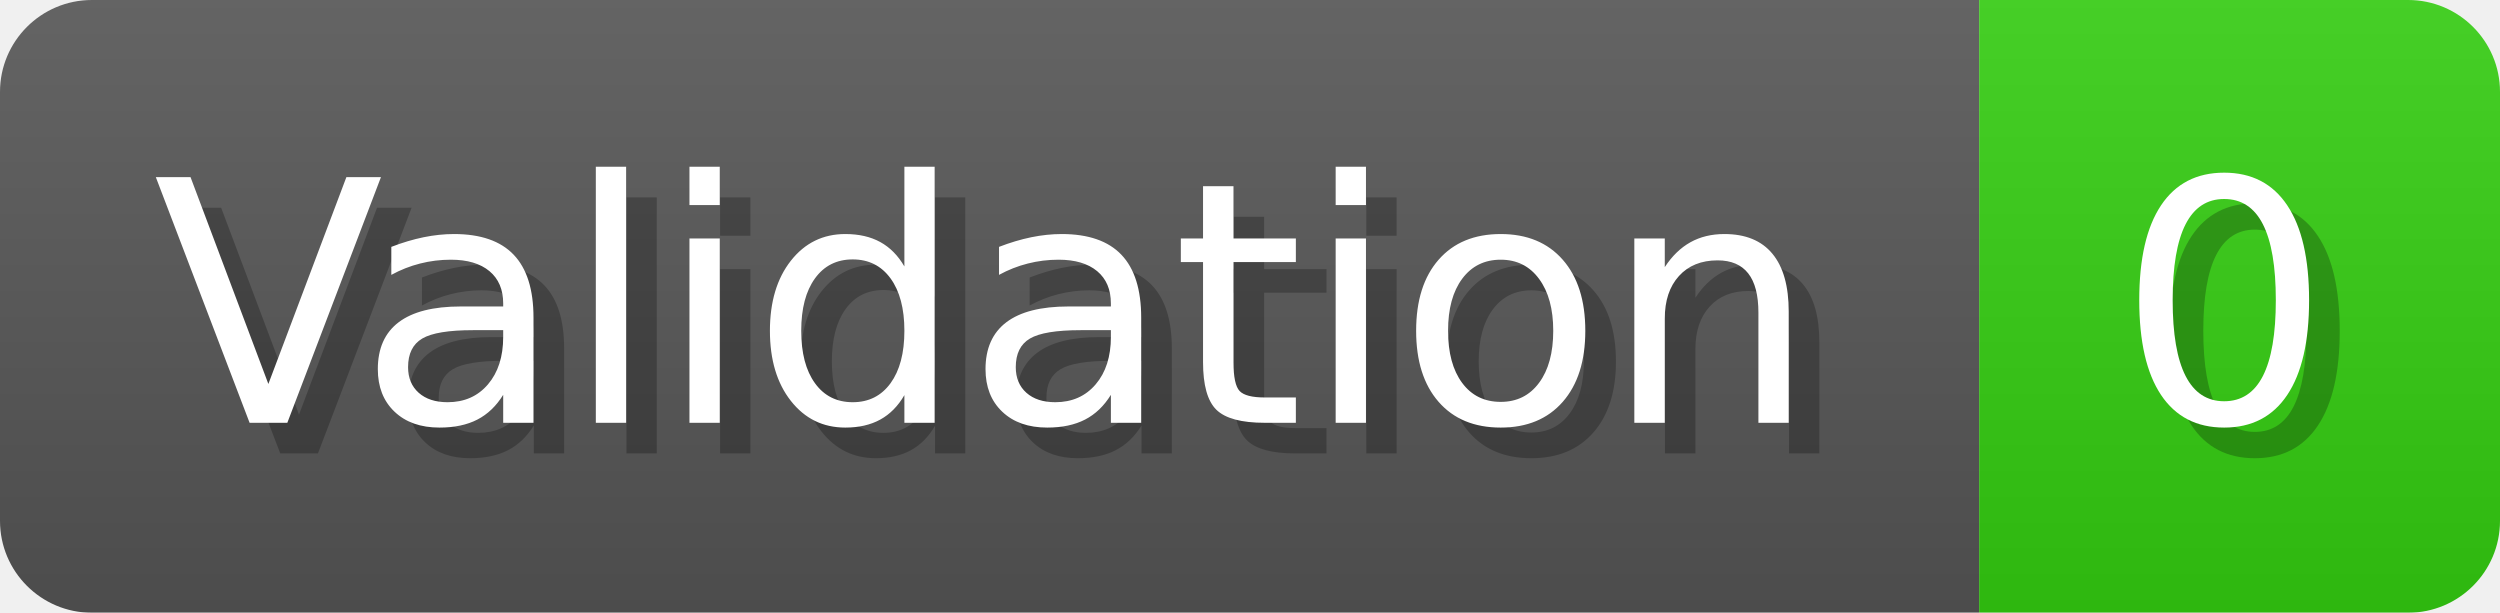
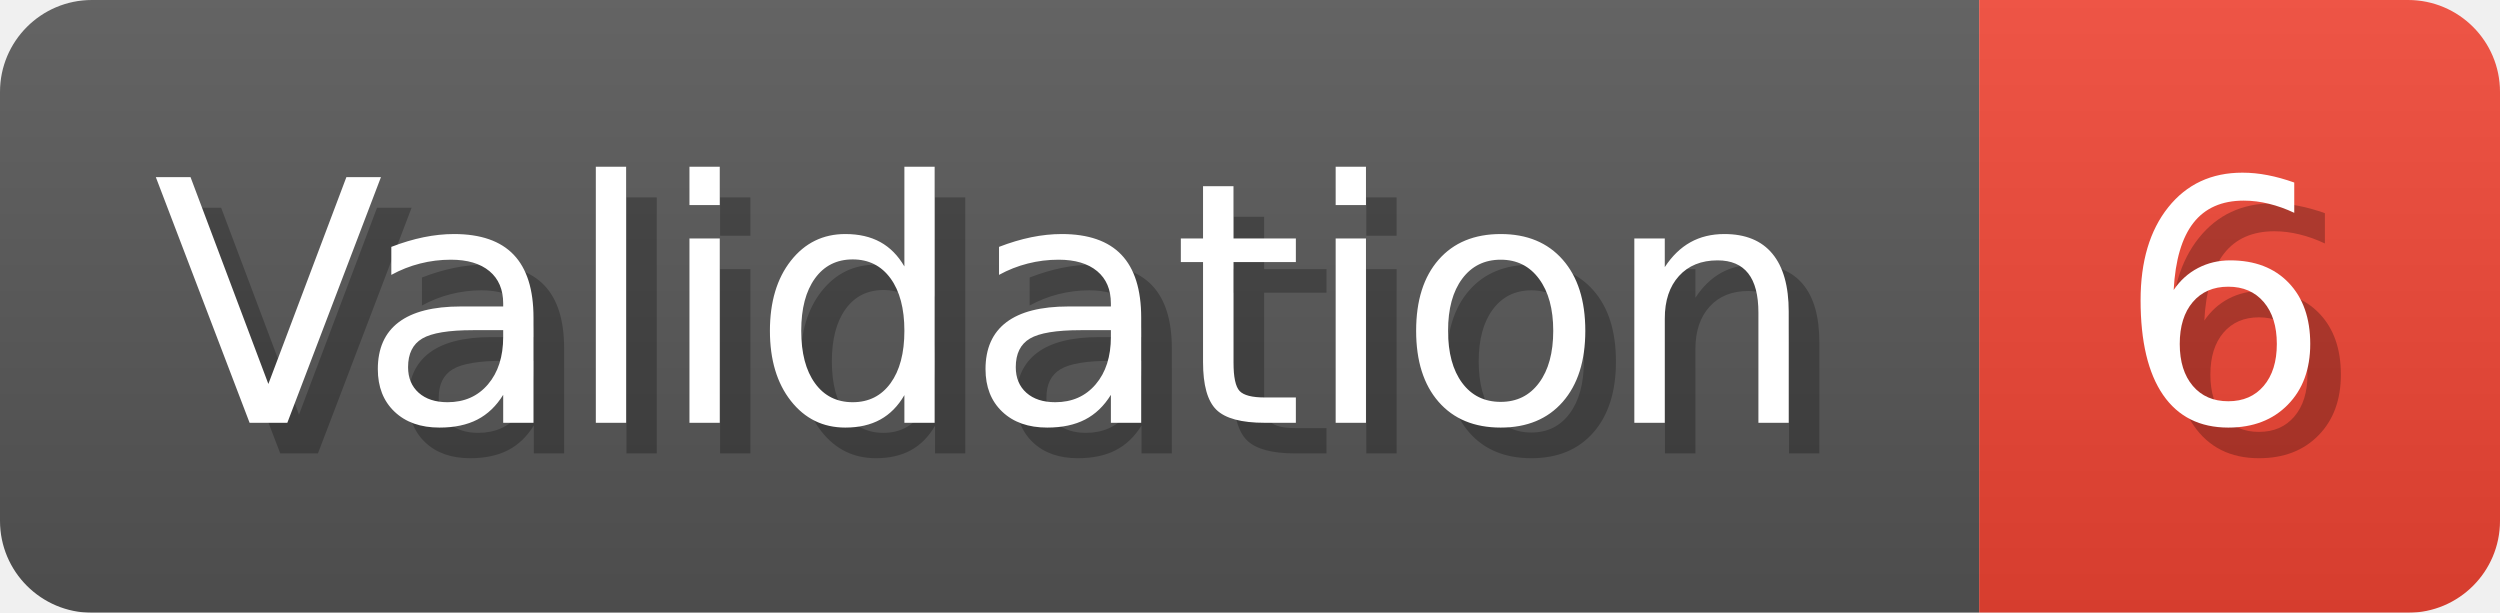
- <svg xmlns="http://www.w3.org/2000/svg" width="81.6" height="20" viewBox="0 0 816 200" role="img" aria-label="Validation: 0">
+ <svg xmlns="http://www.w3.org/2000/svg" width="81.6" height="20" viewBox="0 0 816 200" role="img" aria-label="Validation: 6">
  <linearGradient id="a" x2="0" y2="100%">
    <stop offset="0" stop-opacity=".1" stop-color="#EEE" />
    <stop offset="1" stop-opacity=".1" />
  </linearGradient>
  <mask id="m">
    <rect width="816" height="200" rx="30" fill="#FFF" />
  </mask>
  <g mask="url(#m)">
    <rect width="646" height="200" fill="#555" />
-     <rect width="170" height="200" fill="#3C1" x="646" />
+     <rect width="170" height="200" fill="#E43" x="646" />
    <rect width="816" height="200" fill="url(#a)" />
  </g>
  <g aria-hidden="true" fill="#fff" text-anchor="start" font-family="Verdana,DejaVu Sans,sans-serif" font-size="110">
    <text x="60" y="148" textLength="546" fill="#000" opacity="0.25">Validation</text>
    <text x="50" y="138" textLength="546">Validation</text>
-     <text x="701" y="148" textLength="70" fill="#000" opacity="0.25">0</text>
-     <text x="691" y="138" textLength="70">0</text>
+     <text x="701" y="148" textLength="70" fill="#000" opacity="0.25">6</text>
+     <text x="691" y="138" textLength="70">6</text>
  </g>
</svg>
